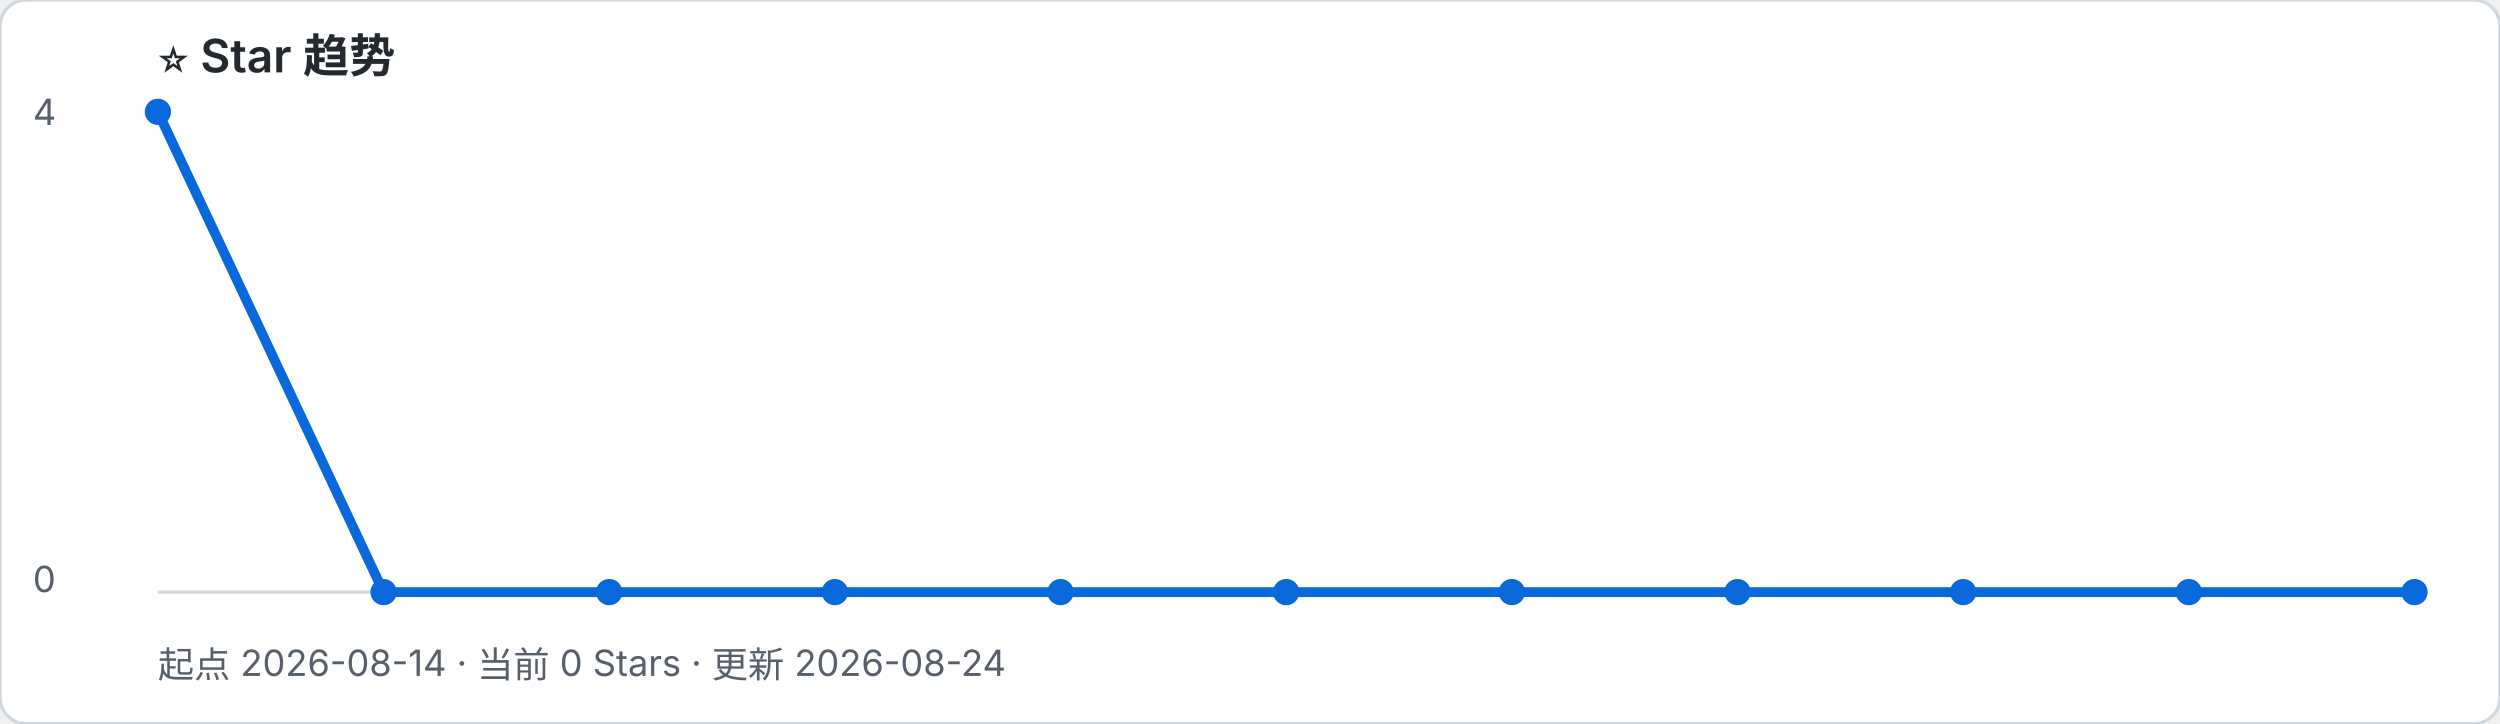
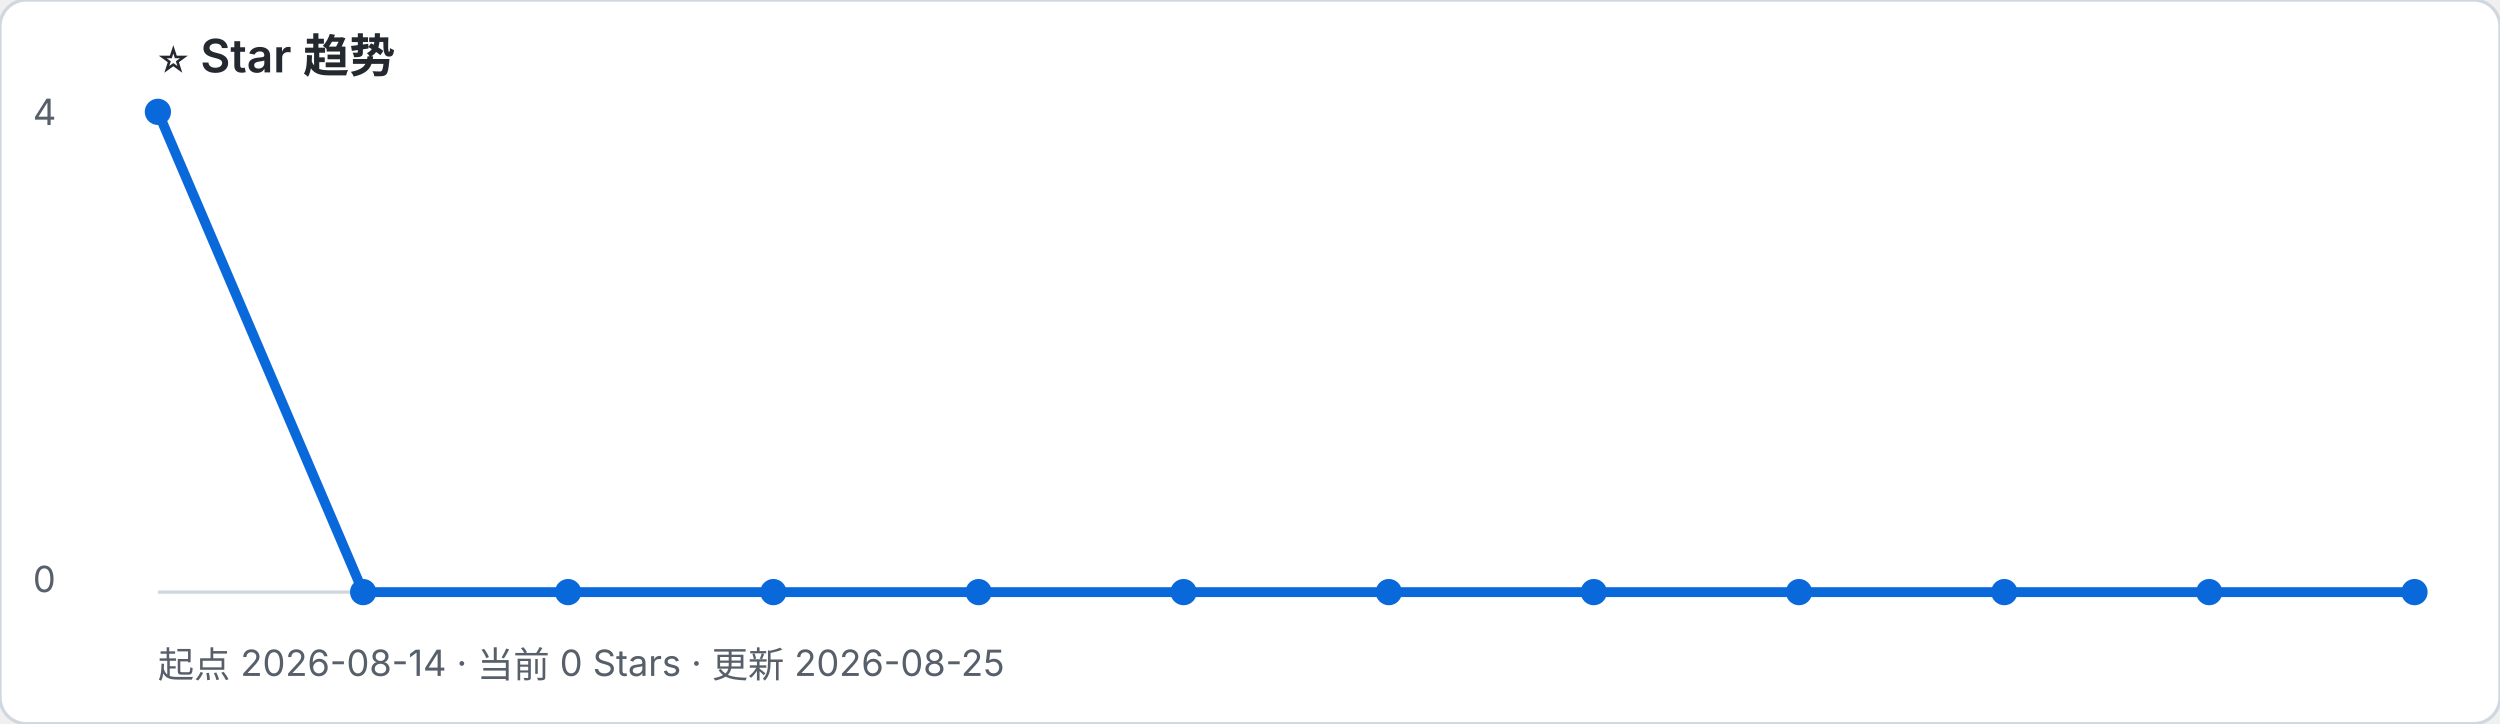
- <svg xmlns="http://www.w3.org/2000/svg" width="760" height="220" viewBox="0 0 760 220" role="img" aria-label="起点 2026-08-14 · 当前 0 Stars · 更新 2026-08-24">
+ <svg xmlns="http://www.w3.org/2000/svg" width="760" height="220" viewBox="0 0 760 220" role="img" aria-label="起点 2026-08-14 · 当前 0 Stars · 更新 2026-08-25">
  <rect width="100%" height="100%" rx="8" fill="#ffffff" stroke="#d0d7de" />
  <text x="48" y="22" font-family="-apple-system, BlinkMacSystemFont, Segoe UI, sans-serif" font-size="14" font-weight="600" fill="#24292f">⭐ Star 趋势</text>
-   <text x="48" y="206" font-family="-apple-system, BlinkMacSystemFont, Segoe UI, sans-serif" font-size="11" fill="#57606a">起点 2026-08-14 · 当前 0 Stars · 更新 2026-08-24</text>
+   <text x="48" y="206" font-family="-apple-system, BlinkMacSystemFont, Segoe UI, sans-serif" font-size="11" fill="#57606a">起点 2026-08-14 · 当前 0 Stars · 更新 2026-08-25</text>
  <line x1="48" y1="180" x2="734" y2="180" stroke="#d0d7de" />
  <text x="10" y="38" font-family="-apple-system, BlinkMacSystemFont, Segoe UI, sans-serif" font-size="11" fill="#57606a">4</text>
  <text x="10" y="180" font-family="-apple-system, BlinkMacSystemFont, Segoe UI, sans-serif" font-size="11" fill="#57606a">0</text>
-   <polyline points="48.0,34.0 116.6,180.0 185.2,180.0 253.8,180.0 322.4,180.0 391.0,180.0 459.6,180.0 528.2,180.0 596.8,180.0 665.4,180.0 734.0,180.0" fill="none" stroke="#0969da" stroke-width="3" stroke-linejoin="round" stroke-linecap="round" />
+   <polyline points="48.0,34.0 110.4,180.0 172.7,180.0 235.1,180.0 297.5,180.0 359.8,180.0 422.2,180.0 484.5,180.0 546.9,180.0 609.3,180.0 671.6,180.0 734.0,180.0" fill="none" stroke="#0969da" stroke-width="3" stroke-linejoin="round" stroke-linecap="round" />
  <circle cx="48.0" cy="34.0" r="4" fill="#0969da" />
-   <circle cx="116.6" cy="180.0" r="4" fill="#0969da" />
-   <circle cx="185.2" cy="180.0" r="4" fill="#0969da" />
-   <circle cx="253.8" cy="180.0" r="4" fill="#0969da" />
-   <circle cx="322.4" cy="180.0" r="4" fill="#0969da" />
-   <circle cx="391.0" cy="180.0" r="4" fill="#0969da" />
-   <circle cx="459.6" cy="180.0" r="4" fill="#0969da" />
-   <circle cx="528.2" cy="180.0" r="4" fill="#0969da" />
-   <circle cx="596.8" cy="180.0" r="4" fill="#0969da" />
-   <circle cx="665.4" cy="180.0" r="4" fill="#0969da" />
+   <circle cx="110.4" cy="180.0" r="4" fill="#0969da" />
+   <circle cx="172.7" cy="180.0" r="4" fill="#0969da" />
+   <circle cx="235.1" cy="180.0" r="4" fill="#0969da" />
+   <circle cx="297.5" cy="180.0" r="4" fill="#0969da" />
+   <circle cx="359.8" cy="180.0" r="4" fill="#0969da" />
+   <circle cx="422.2" cy="180.0" r="4" fill="#0969da" />
+   <circle cx="484.5" cy="180.0" r="4" fill="#0969da" />
+   <circle cx="546.9" cy="180.0" r="4" fill="#0969da" />
+   <circle cx="609.3" cy="180.0" r="4" fill="#0969da" />
+   <circle cx="671.6" cy="180.0" r="4" fill="#0969da" />
  <circle cx="734.0" cy="180.0" r="4" fill="#0969da" />
</svg>
